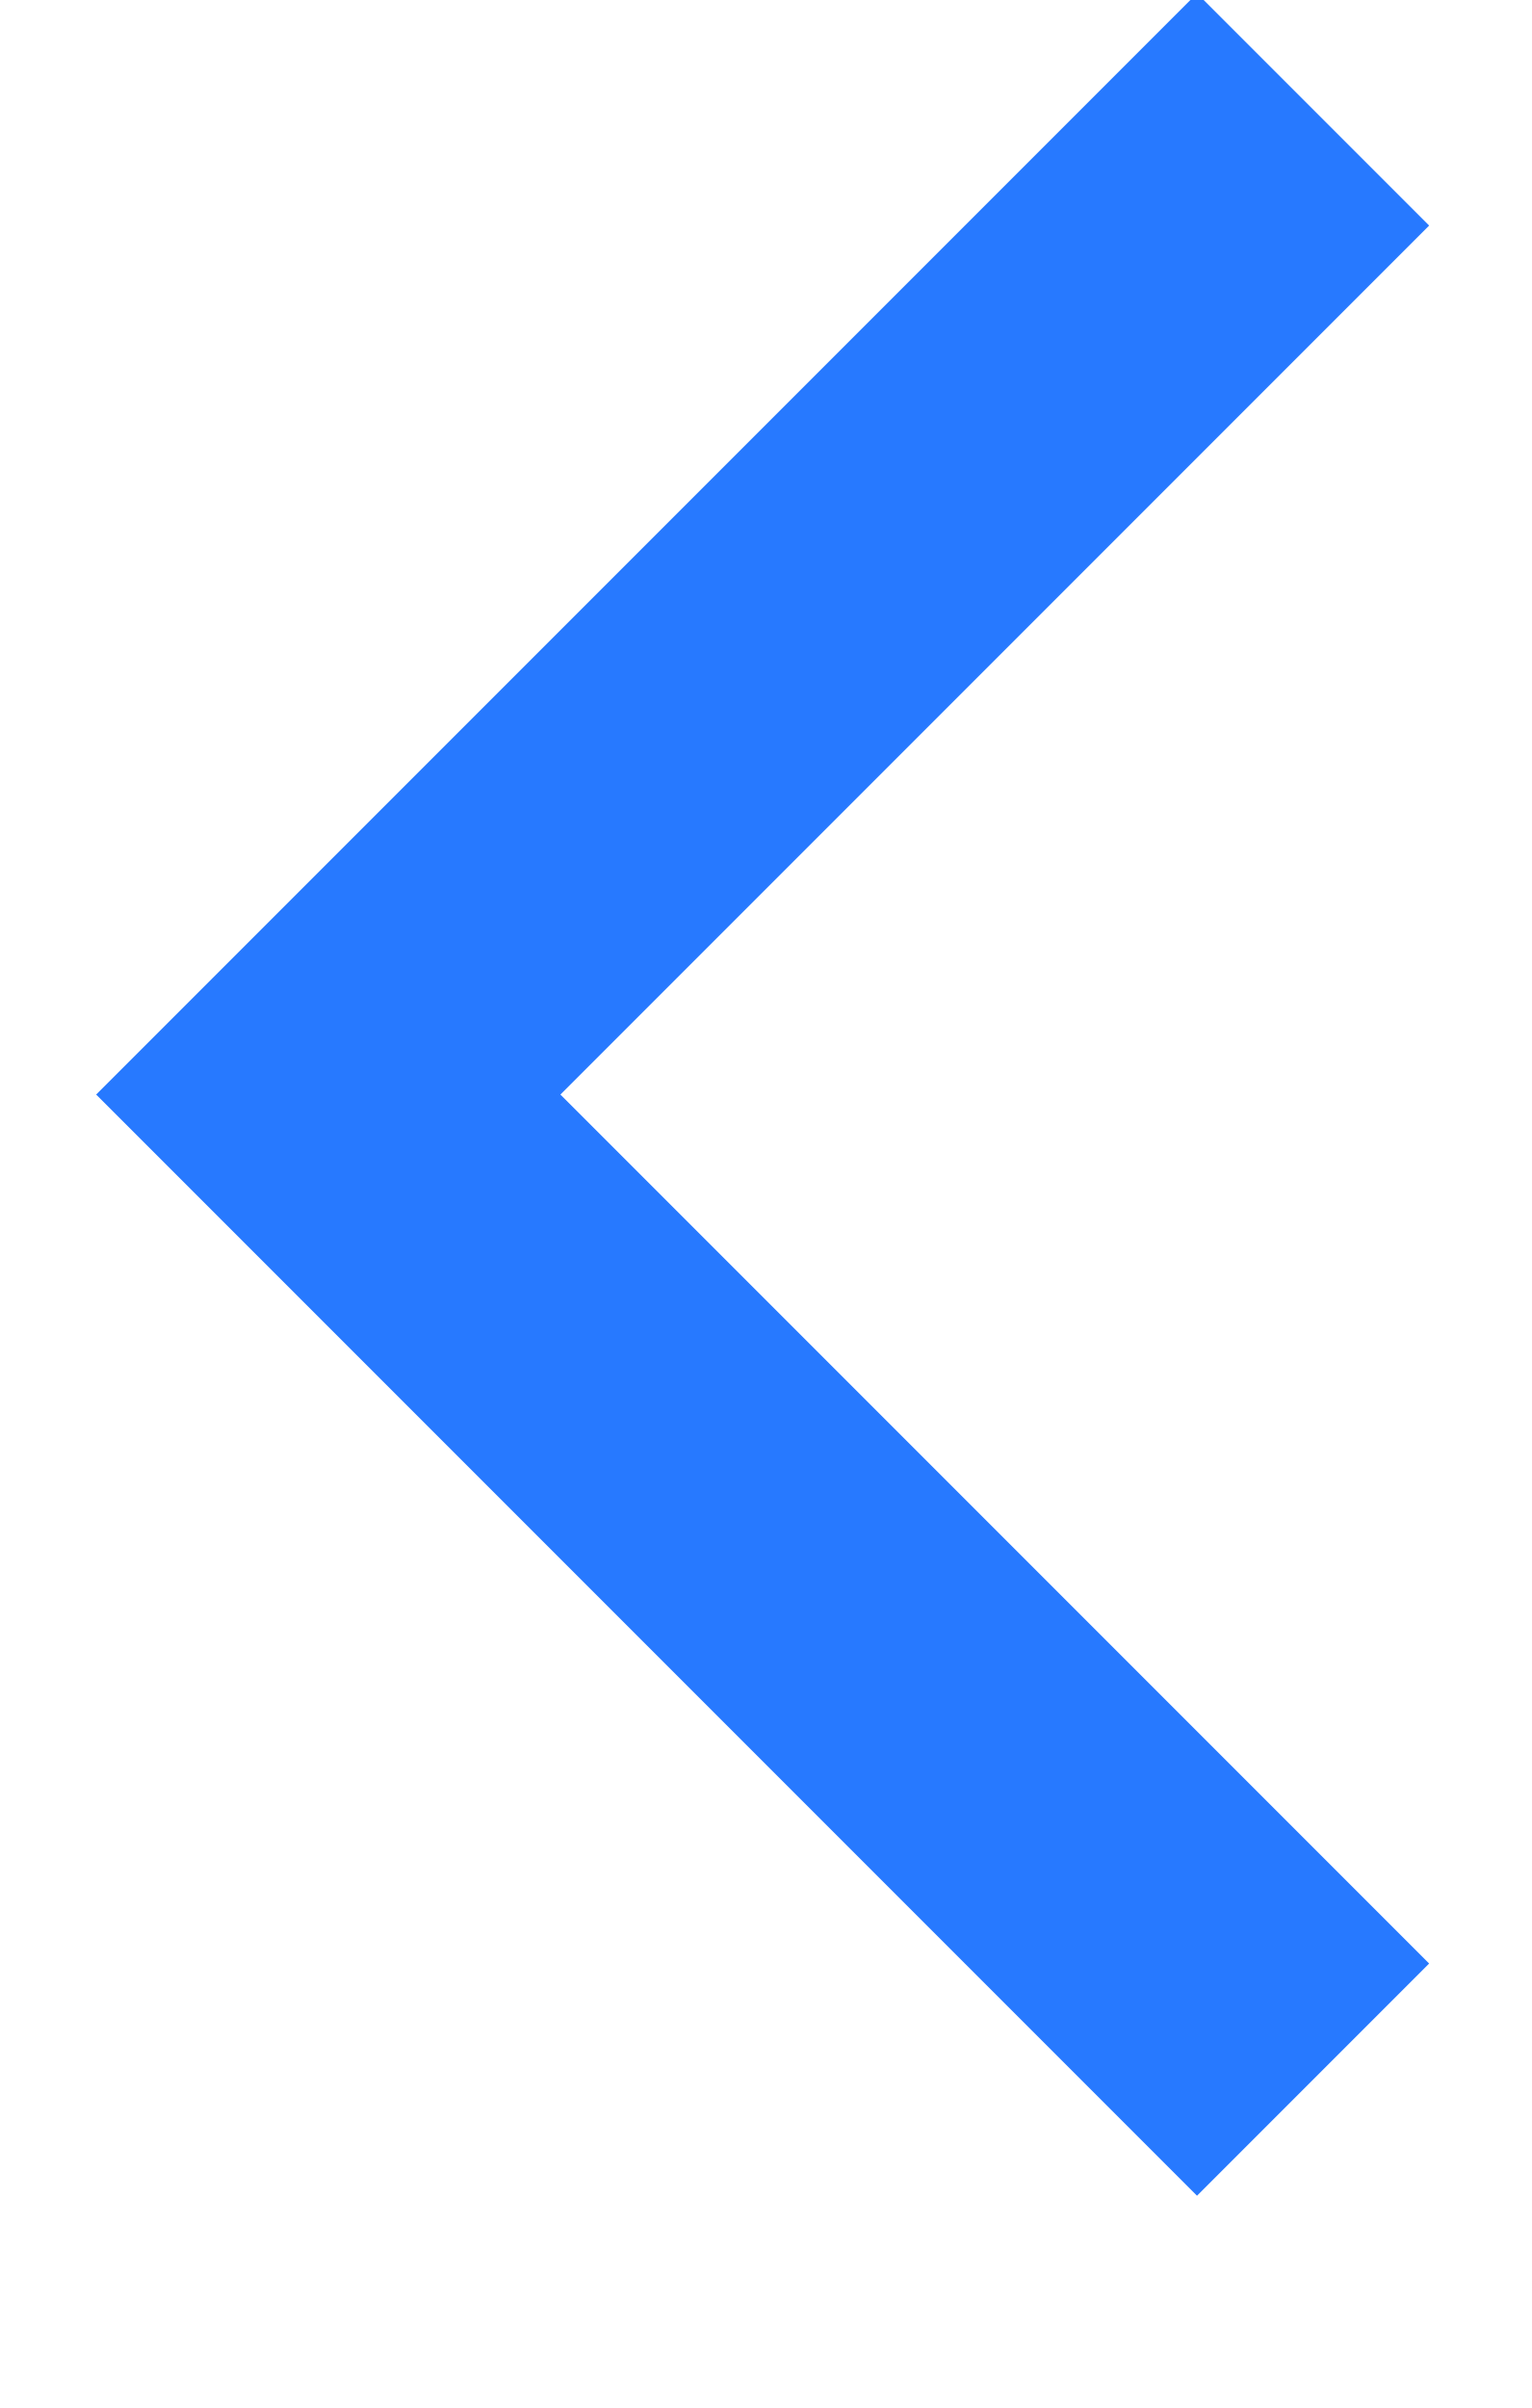
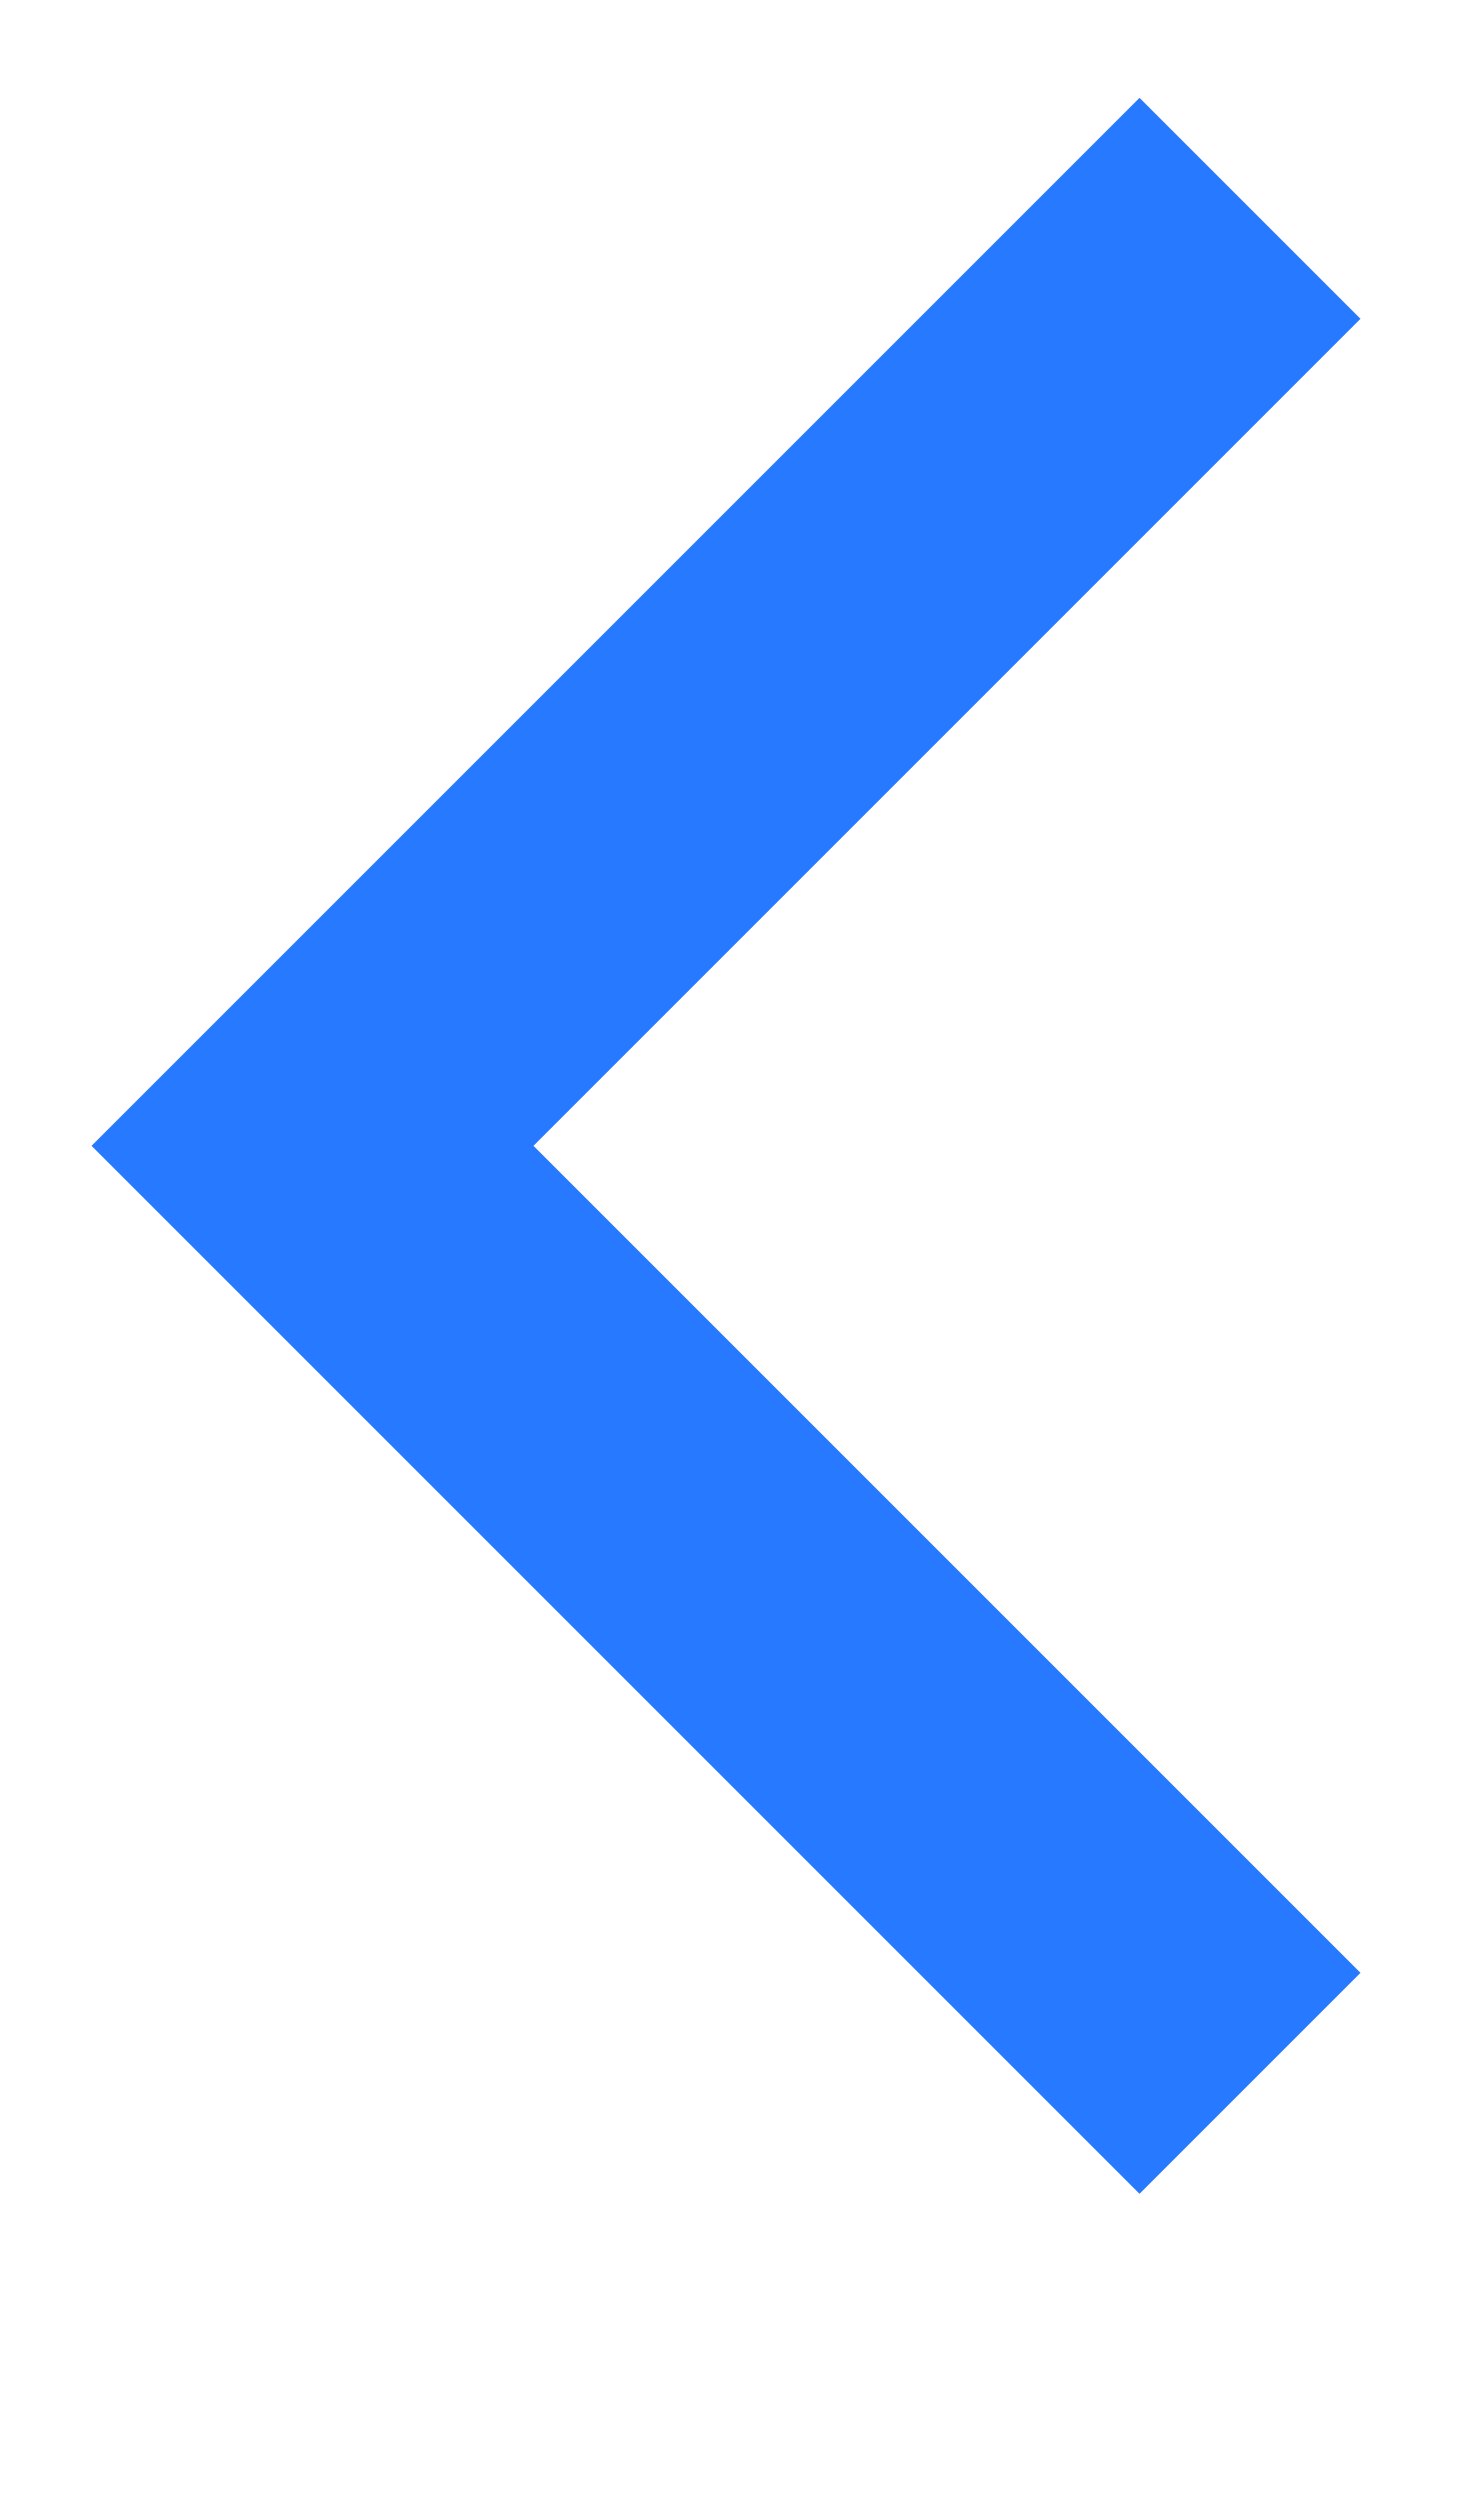
- <svg xmlns="http://www.w3.org/2000/svg" version="1.1" width="14" height="22">
-   <path d="m12,1l-9,9l9,9" stroke-width="3" stroke="#2779ff" fill="none" />
+ <svg xmlns="http://www.w3.org/2000/svg" version="1.1" width="14" height="24">
+   <path d="m12,2l-9,9l9,9" stroke-width="3" stroke="#2779ff" fill="none" />
</svg>
